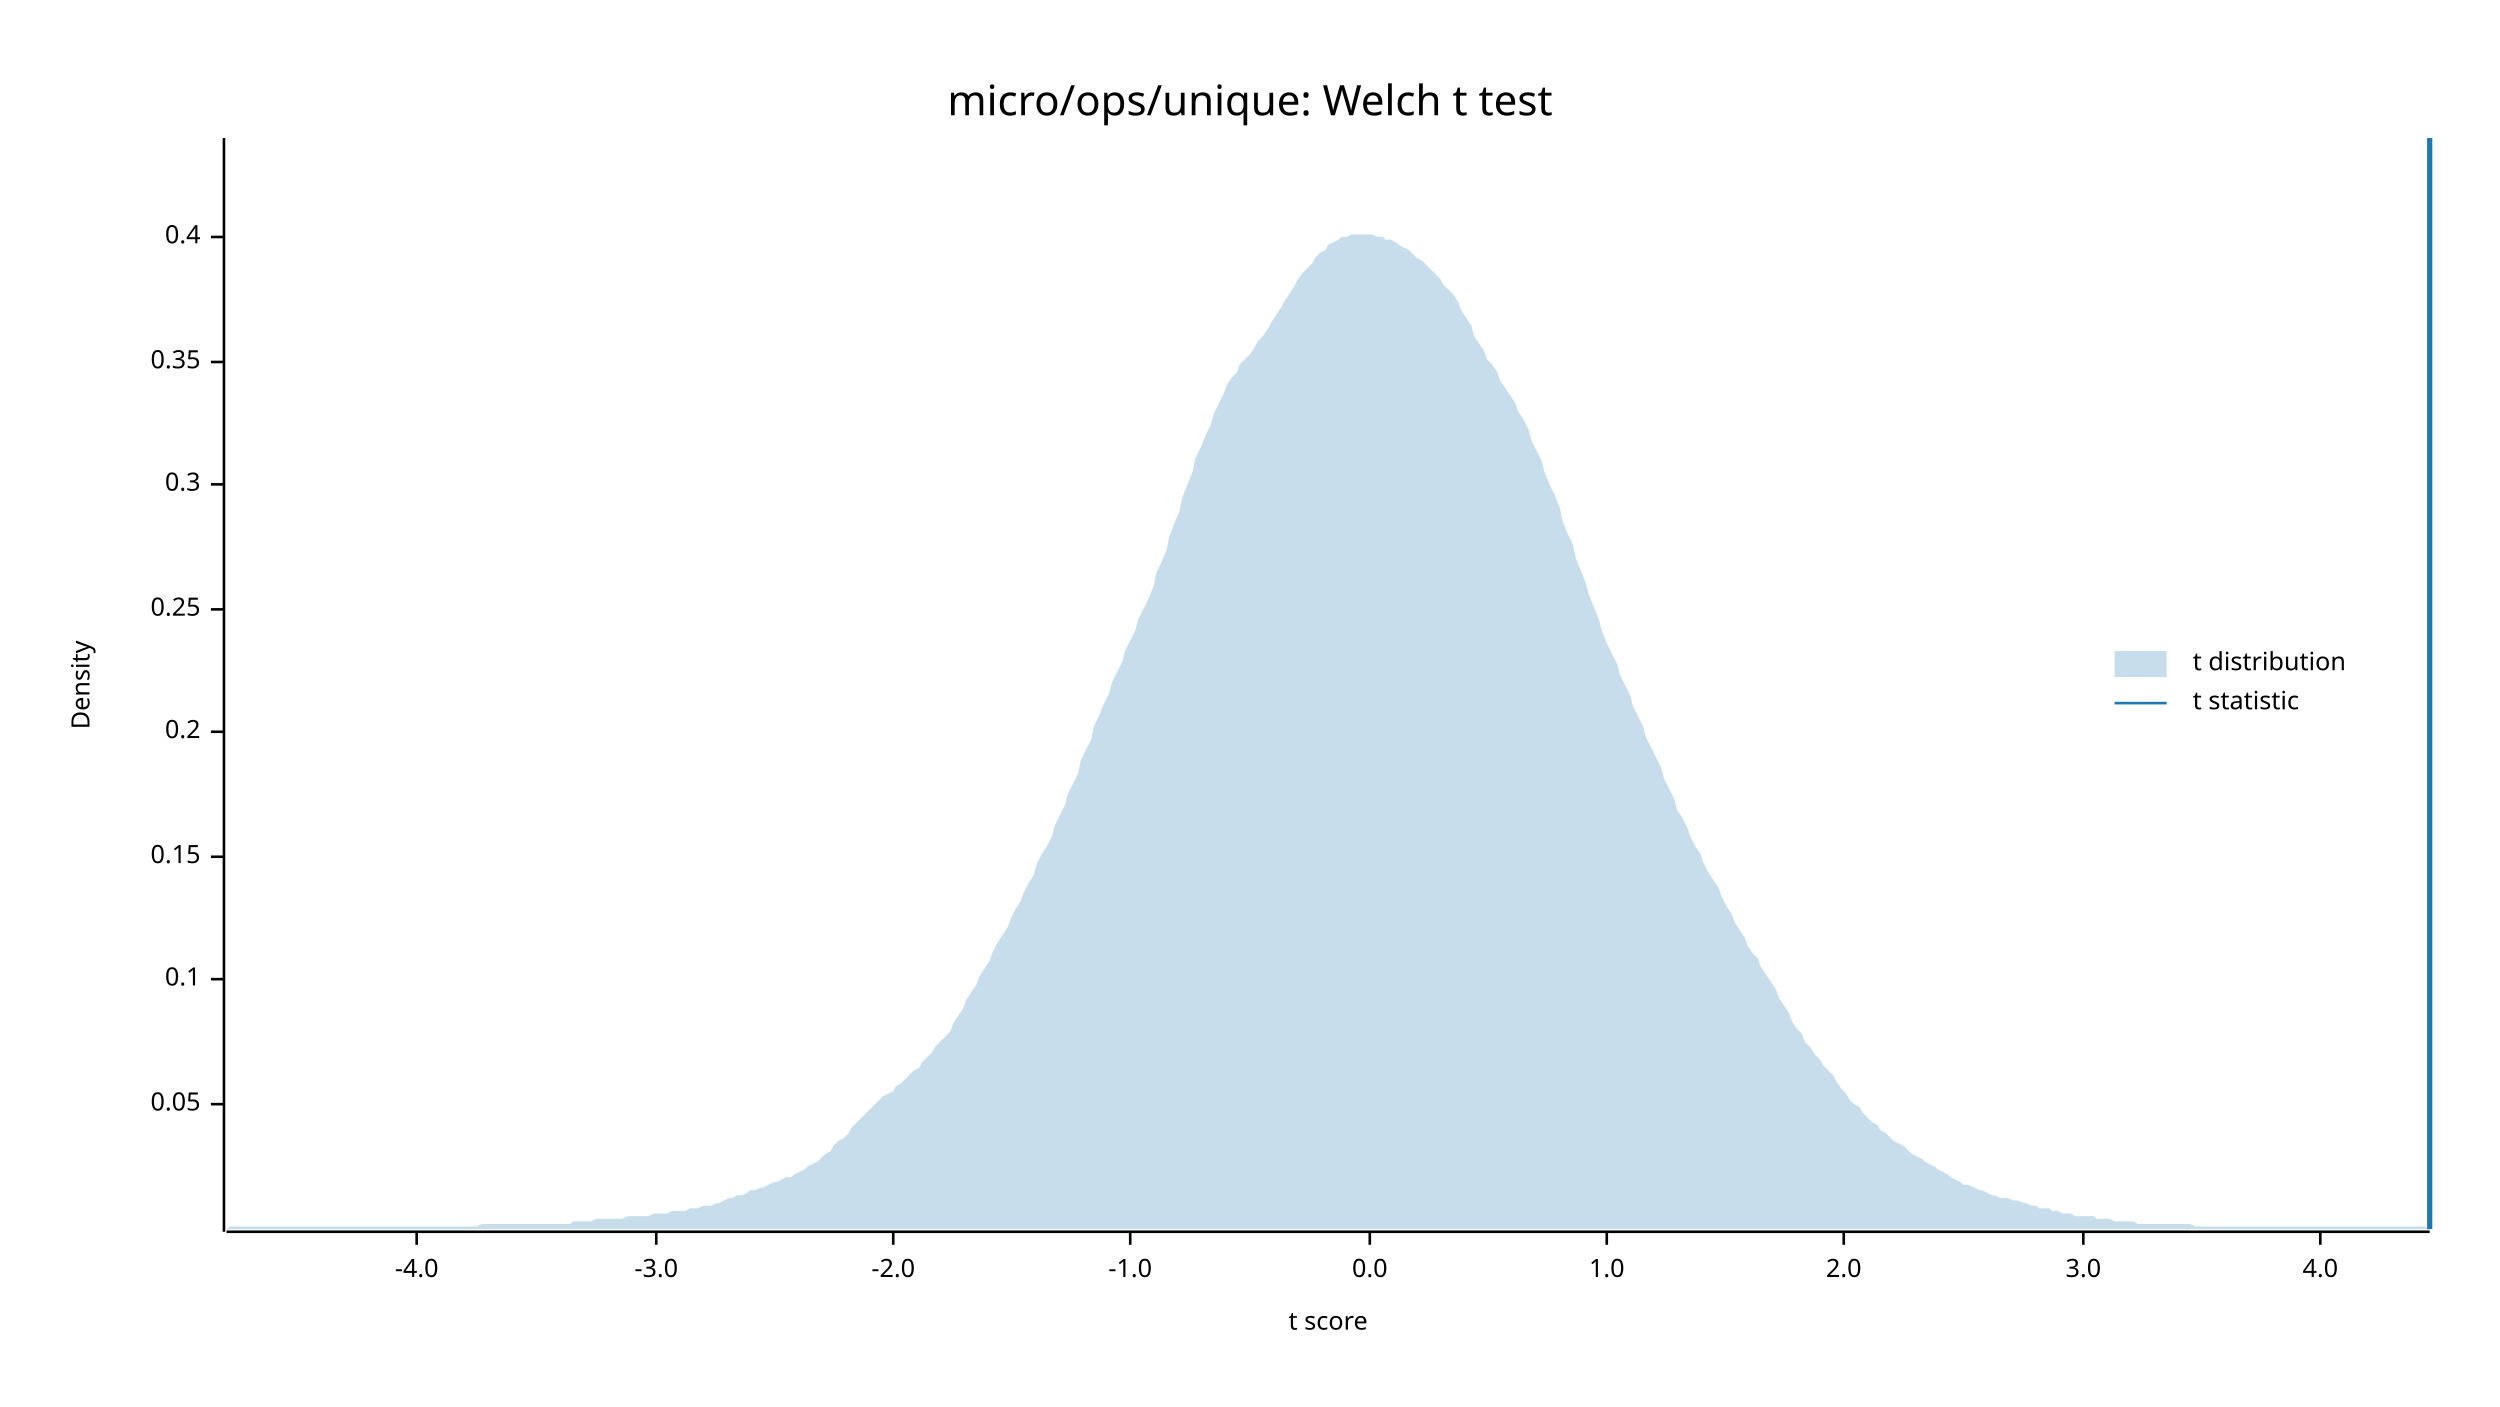
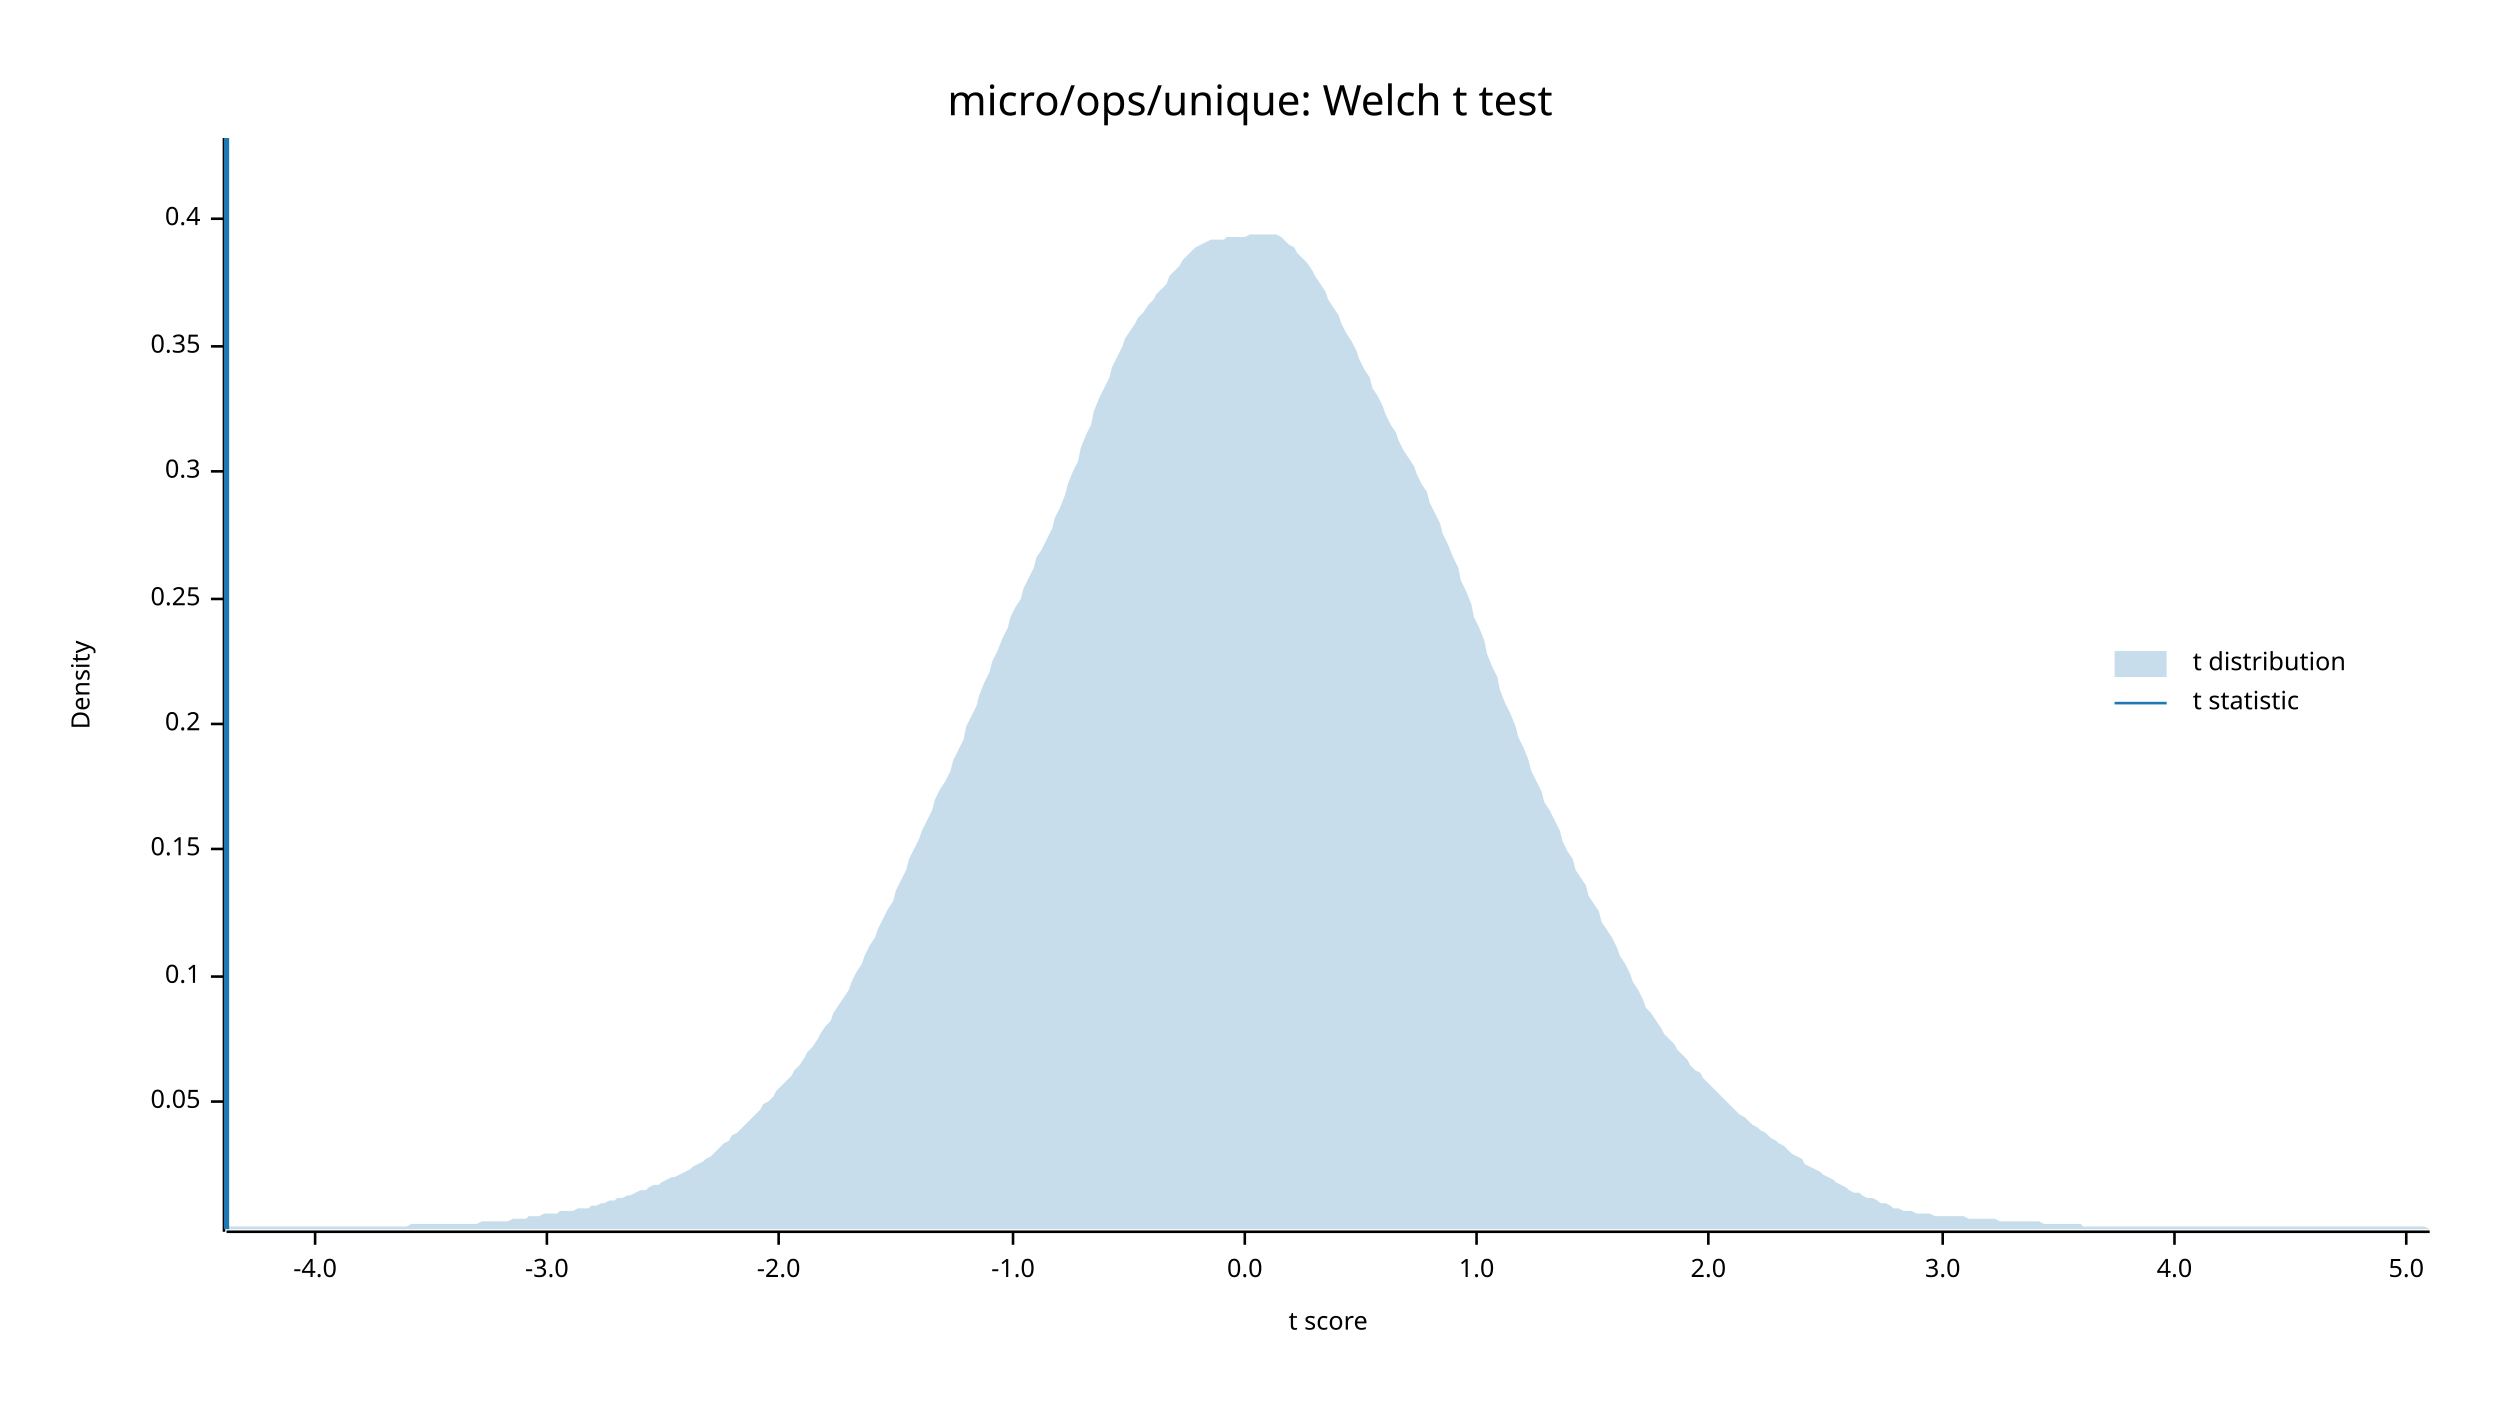
<svg xmlns="http://www.w3.org/2000/svg" width="960" height="540" viewBox="0 0 960 540">
  <text x="480" y="32" dy="0.76em" text-anchor="middle" font-family="sans-serif" font-size="16.129" opacity="1" fill="#000000">
micro/ops/unique: Welch t test
</text>
  <text x="27" y="263" dy="0.76em" text-anchor="middle" font-family="sans-serif" font-size="9.677" opacity="1" fill="#000000" transform="rotate(270, 27, 263)">
Density
</text>
  <text x="510" y="513" dy="-0.5ex" text-anchor="middle" font-family="sans-serif" font-size="9.677" opacity="1" fill="#000000">
t score
</text>
  <polyline fill="none" opacity="1" stroke="#000000" stroke-width="1" points="86,53 86,473 " />
-   <text x="77" y="424" dy="0.5ex" text-anchor="end" font-family="sans-serif" font-size="9.677" opacity="1" fill="#000000">
+   <text x="77" y="423" dy="0.5ex" text-anchor="end" font-family="sans-serif" font-size="9.677" opacity="1" fill="#000000">
0.05
</text>
-   <polyline fill="none" opacity="1" stroke="#000000" stroke-width="1" points="81,424 86,424 " />
-   <text x="77" y="376" dy="0.5ex" text-anchor="end" font-family="sans-serif" font-size="9.677" opacity="1" fill="#000000">
+   <polyline fill="none" opacity="1" stroke="#000000" stroke-width="1" points="81,423 86,423 " />
+   <text x="77" y="375" dy="0.5ex" text-anchor="end" font-family="sans-serif" font-size="9.677" opacity="1" fill="#000000">
0.1
</text>
-   <polyline fill="none" opacity="1" stroke="#000000" stroke-width="1" points="81,376 86,376 " />
-   <text x="77" y="329" dy="0.5ex" text-anchor="end" font-family="sans-serif" font-size="9.677" opacity="1" fill="#000000">
+   <polyline fill="none" opacity="1" stroke="#000000" stroke-width="1" points="81,375 86,375 " />
+   <text x="77" y="326" dy="0.5ex" text-anchor="end" font-family="sans-serif" font-size="9.677" opacity="1" fill="#000000">
0.15
</text>
-   <polyline fill="none" opacity="1" stroke="#000000" stroke-width="1" points="81,329 86,329 " />
-   <text x="77" y="281" dy="0.5ex" text-anchor="end" font-family="sans-serif" font-size="9.677" opacity="1" fill="#000000">
+   <polyline fill="none" opacity="1" stroke="#000000" stroke-width="1" points="81,326 86,326 " />
+   <text x="77" y="278" dy="0.5ex" text-anchor="end" font-family="sans-serif" font-size="9.677" opacity="1" fill="#000000">
0.2
</text>
-   <polyline fill="none" opacity="1" stroke="#000000" stroke-width="1" points="81,281 86,281 " />
-   <text x="77" y="234" dy="0.5ex" text-anchor="end" font-family="sans-serif" font-size="9.677" opacity="1" fill="#000000">
+   <polyline fill="none" opacity="1" stroke="#000000" stroke-width="1" points="81,278 86,278 " />
+   <text x="77" y="230" dy="0.5ex" text-anchor="end" font-family="sans-serif" font-size="9.677" opacity="1" fill="#000000">
0.25
</text>
-   <polyline fill="none" opacity="1" stroke="#000000" stroke-width="1" points="81,234 86,234 " />
-   <text x="77" y="186" dy="0.5ex" text-anchor="end" font-family="sans-serif" font-size="9.677" opacity="1" fill="#000000">
+   <polyline fill="none" opacity="1" stroke="#000000" stroke-width="1" points="81,230 86,230 " />
+   <text x="77" y="181" dy="0.5ex" text-anchor="end" font-family="sans-serif" font-size="9.677" opacity="1" fill="#000000">
0.3
</text>
-   <polyline fill="none" opacity="1" stroke="#000000" stroke-width="1" points="81,186 86,186 " />
-   <text x="77" y="139" dy="0.5ex" text-anchor="end" font-family="sans-serif" font-size="9.677" opacity="1" fill="#000000">
+   <polyline fill="none" opacity="1" stroke="#000000" stroke-width="1" points="81,181 86,181 " />
+   <text x="77" y="133" dy="0.5ex" text-anchor="end" font-family="sans-serif" font-size="9.677" opacity="1" fill="#000000">
0.35
</text>
-   <polyline fill="none" opacity="1" stroke="#000000" stroke-width="1" points="81,139 86,139 " />
-   <text x="77" y="91" dy="0.5ex" text-anchor="end" font-family="sans-serif" font-size="9.677" opacity="1" fill="#000000">
+   <polyline fill="none" opacity="1" stroke="#000000" stroke-width="1" points="81,133 86,133 " />
+   <text x="77" y="84" dy="0.5ex" text-anchor="end" font-family="sans-serif" font-size="9.677" opacity="1" fill="#000000">
0.4
</text>
-   <polyline fill="none" opacity="1" stroke="#000000" stroke-width="1" points="81,91 86,91 " />
+   <polyline fill="none" opacity="1" stroke="#000000" stroke-width="1" points="81,84 86,84 " />
  <polyline fill="none" opacity="1" stroke="#000000" stroke-width="1" points="87,473 933,473 " />
-   <text x="160" y="483" dy="0.76em" text-anchor="middle" font-family="sans-serif" font-size="9.677" opacity="1" fill="#000000">
+   <text x="121" y="483" dy="0.76em" text-anchor="middle" font-family="sans-serif" font-size="9.677" opacity="1" fill="#000000">
-4.0
</text>
-   <polyline fill="none" opacity="1" stroke="#000000" stroke-width="1" points="160,473 160,478 " />
-   <text x="252" y="483" dy="0.76em" text-anchor="middle" font-family="sans-serif" font-size="9.677" opacity="1" fill="#000000">
+   <polyline fill="none" opacity="1" stroke="#000000" stroke-width="1" points="121,473 121,478 " />
+   <text x="210" y="483" dy="0.76em" text-anchor="middle" font-family="sans-serif" font-size="9.677" opacity="1" fill="#000000">
-3.0
</text>
-   <polyline fill="none" opacity="1" stroke="#000000" stroke-width="1" points="252,473 252,478 " />
-   <text x="343" y="483" dy="0.76em" text-anchor="middle" font-family="sans-serif" font-size="9.677" opacity="1" fill="#000000">
+   <polyline fill="none" opacity="1" stroke="#000000" stroke-width="1" points="210,473 210,478 " />
+   <text x="299" y="483" dy="0.76em" text-anchor="middle" font-family="sans-serif" font-size="9.677" opacity="1" fill="#000000">
-2.0
</text>
-   <polyline fill="none" opacity="1" stroke="#000000" stroke-width="1" points="343,473 343,478 " />
-   <text x="434" y="483" dy="0.76em" text-anchor="middle" font-family="sans-serif" font-size="9.677" opacity="1" fill="#000000">
+   <polyline fill="none" opacity="1" stroke="#000000" stroke-width="1" points="299,473 299,478 " />
+   <text x="389" y="483" dy="0.76em" text-anchor="middle" font-family="sans-serif" font-size="9.677" opacity="1" fill="#000000">
-1.0
</text>
-   <polyline fill="none" opacity="1" stroke="#000000" stroke-width="1" points="434,473 434,478 " />
-   <text x="526" y="483" dy="0.76em" text-anchor="middle" font-family="sans-serif" font-size="9.677" opacity="1" fill="#000000">
+   <polyline fill="none" opacity="1" stroke="#000000" stroke-width="1" points="389,473 389,478 " />
+   <text x="478" y="483" dy="0.76em" text-anchor="middle" font-family="sans-serif" font-size="9.677" opacity="1" fill="#000000">
0.0
</text>
-   <polyline fill="none" opacity="1" stroke="#000000" stroke-width="1" points="526,473 526,478 " />
-   <text x="617" y="483" dy="0.76em" text-anchor="middle" font-family="sans-serif" font-size="9.677" opacity="1" fill="#000000">
+   <polyline fill="none" opacity="1" stroke="#000000" stroke-width="1" points="478,473 478,478 " />
+   <text x="567" y="483" dy="0.76em" text-anchor="middle" font-family="sans-serif" font-size="9.677" opacity="1" fill="#000000">
1.0
</text>
-   <polyline fill="none" opacity="1" stroke="#000000" stroke-width="1" points="617,473 617,478 " />
-   <text x="708" y="483" dy="0.76em" text-anchor="middle" font-family="sans-serif" font-size="9.677" opacity="1" fill="#000000">
+   <polyline fill="none" opacity="1" stroke="#000000" stroke-width="1" points="567,473 567,478 " />
+   <text x="656" y="483" dy="0.76em" text-anchor="middle" font-family="sans-serif" font-size="9.677" opacity="1" fill="#000000">
2.0
</text>
-   <polyline fill="none" opacity="1" stroke="#000000" stroke-width="1" points="708,473 708,478 " />
-   <text x="800" y="483" dy="0.76em" text-anchor="middle" font-family="sans-serif" font-size="9.677" opacity="1" fill="#000000">
+   <polyline fill="none" opacity="1" stroke="#000000" stroke-width="1" points="656,473 656,478 " />
+   <text x="746" y="483" dy="0.76em" text-anchor="middle" font-family="sans-serif" font-size="9.677" opacity="1" fill="#000000">
3.0
</text>
-   <polyline fill="none" opacity="1" stroke="#000000" stroke-width="1" points="800,473 800,478 " />
-   <text x="891" y="483" dy="0.76em" text-anchor="middle" font-family="sans-serif" font-size="9.677" opacity="1" fill="#000000">
+   <polyline fill="none" opacity="1" stroke="#000000" stroke-width="1" points="746,473 746,478 " />
+   <text x="835" y="483" dy="0.76em" text-anchor="middle" font-family="sans-serif" font-size="9.677" opacity="1" fill="#000000">
4.0
</text>
-   <polyline fill="none" opacity="1" stroke="#000000" stroke-width="1" points="891,473 891,478 " />
-   <polygon opacity="0.25" fill="#1F78B4" points="87,472 88,471 90,471 92,471 93,471 95,471 97,471 98,471 100,471 102,471 103,471 105,471 107,471 109,471 110,471 112,471 114,471 115,471 117,471 119,471 120,471 122,471 124,471 125,471 127,471 129,471 131,471 132,471 134,471 136,471 137,471 139,471 141,471 142,471 144,471 146,471 148,471 149,471 151,471 153,471 154,471 156,471 158,471 159,471 161,471 163,471 164,471 166,471 168,471 170,471 171,471 173,471 175,471 176,471 178,471 180,471 181,471 183,471 185,470 187,470 188,470 190,470 192,470 193,470 195,470 197,470 198,470 200,470 202,470 203,470 205,470 207,470 209,470 210,470 212,470 214,470 215,470 217,470 219,470 220,469 222,469 224,469 226,469 227,469 229,468 231,468 232,468 234,468 236,468 237,468 239,468 241,467 242,467 244,467 246,467 248,467 249,467 251,466 253,466 254,466 256,466 258,465 259,465 261,465 263,465 265,464 266,464 268,464 270,463 271,463 273,463 275,462 276,462 278,461 280,460 281,460 283,459 285,459 287,458 288,457 290,457 292,456 293,456 295,455 297,454 298,454 300,453 302,452 304,452 305,451 307,450 309,449 310,448 312,447 314,446 315,445 317,443 319,442 320,440 322,438 324,437 326,435 327,433 329,431 331,429 332,428 334,426 336,424 337,423 339,421 341,420 343,419 344,417 346,416 348,414 349,413 351,411 353,410 354,408 356,406 358,404 359,402 361,400 363,398 365,396 366,393 368,390 370,387 371,384 373,381 375,378 376,375 378,372 380,369 381,366 383,362 385,359 387,356 388,353 390,349 392,346 393,343 395,339 397,336 398,332 400,328 402,325 404,321 405,317 407,313 409,309 410,305 412,301 414,297 415,292 417,288 419,284 420,279 422,275 424,270 426,266 427,262 429,258 431,254 432,250 434,246 436,242 437,238 439,234 441,230 443,225 444,220 446,216 448,211 449,206 451,201 453,196 454,191 456,186 458,181 459,176 461,172 463,167 465,163 466,159 468,155 470,151 471,148 473,145 475,143 476,140 478,138 480,136 482,133 483,131 485,129 487,126 488,124 490,121 492,118 493,116 495,113 497,110 498,108 500,105 502,103 504,101 505,99 507,97 509,96 510,94 512,93 514,92 515,91 517,91 519,90 521,90 522,90 524,90 526,90 527,90 529,91 531,91 532,92 534,92 536,93 537,94 539,95 541,96 543,98 544,99 546,100 548,102 549,103 551,105 553,107 554,109 556,111 558,113 560,116 561,119 563,122 565,125 566,129 568,132 570,135 571,138 573,140 575,143 576,146 578,149 580,152 582,155 583,158 585,161 587,165 588,169 590,173 592,177 593,181 595,186 597,190 599,195 600,200 602,205 604,209 605,214 607,219 609,224 610,228 612,233 614,238 615,242 617,247 619,251 621,255 622,259 624,263 626,267 627,271 629,275 631,279 632,283 634,287 636,291 638,295 639,299 641,303 643,307 644,311 646,314 648,318 649,321 651,325 653,328 654,331 656,335 658,338 660,341 661,344 663,348 665,351 666,354 668,357 670,360 671,363 673,366 675,368 676,371 678,374 680,377 682,380 683,383 685,386 687,389 688,392 690,395 692,397 693,400 695,402 697,405 699,407 700,409 702,411 704,413 705,415 707,418 709,420 710,422 712,424 714,425 715,427 717,429 719,431 721,432 722,434 724,435 726,437 727,438 729,439 731,440 732,441 734,443 736,444 738,445 739,446 741,447 743,448 744,449 746,450 748,451 749,452 751,453 753,454 754,455 756,455 758,456 760,457 761,457 763,458 765,459 766,459 768,460 770,460 771,460 773,461 775,461 777,462 778,462 780,463 782,463 783,464 785,464 787,464 788,465 790,465 792,466 793,466 795,466 797,467 799,467 800,467 802,467 804,467 805,468 807,468 809,468 810,468 812,469 814,469 816,469 817,469 819,469 821,470 822,470 824,470 826,470 827,470 829,470 831,470 832,470 834,470 836,470 838,470 839,470 841,470 843,471 844,471 846,471 848,471 849,471 851,471 853,471 855,471 856,471 858,471 860,471 861,471 863,471 865,471 866,471 868,471 870,471 871,471 873,471 875,471 877,471 878,471 880,471 882,471 883,471 885,471 887,471 888,471 890,471 892,471 894,471 895,471 897,471 899,471 900,471 902,471 904,471 905,471 907,471 909,471 910,471 912,471 914,471 916,471 917,471 919,471 921,471 922,471 924,471 926,471 927,471 929,471 931,471 933,472 933,472 87,472 " />
-   <polyline fill="none" opacity="1" stroke="#1F78B4" stroke-width="2" points="933,472 933,53 " />
+   <polyline fill="none" opacity="1" stroke="#000000" stroke-width="1" points="835,473 835,478 " />
+   <text x="924" y="483" dy="0.76em" text-anchor="middle" font-family="sans-serif" font-size="9.677" opacity="1" fill="#000000">
+ 5.0
+ </text>
+   <polyline fill="none" opacity="1" stroke="#000000" stroke-width="1" points="924,473 924,478 " />
+   <polygon opacity="0.25" fill="#1F78B4" points="87,471 88,471 90,471 92,471 93,471 95,471 97,471 98,471 100,471 102,471 103,471 105,471 107,471 109,471 110,471 112,471 114,471 115,471 117,471 119,471 120,471 122,471 124,471 125,471 127,471 129,471 131,471 132,471 134,471 136,471 137,471 139,471 141,471 142,471 144,471 146,471 148,471 149,471 151,471 153,471 154,471 156,471 158,470 159,470 161,470 163,470 164,470 166,470 168,470 170,470 171,470 173,470 175,470 176,470 178,470 180,470 181,470 183,470 185,469 187,469 188,469 190,469 192,469 193,469 195,469 197,468 198,468 200,468 202,468 203,467 205,467 207,467 209,466 210,466 212,466 214,466 215,465 217,465 219,465 220,465 222,464 224,464 226,464 227,463 229,463 231,462 232,462 234,461 236,461 237,460 239,460 241,459 242,459 244,458 246,457 248,457 249,456 251,455 253,455 254,454 256,453 258,452 259,452 261,451 263,450 265,449 266,448 268,447 270,446 271,445 273,444 275,442 276,441 278,439 280,438 281,436 283,435 285,433 287,431 288,430 290,428 292,426 293,424 295,423 297,421 298,419 300,417 302,415 304,413 305,411 307,409 309,406 310,404 312,402 314,399 315,397 317,394 319,392 320,389 322,386 324,383 326,380 327,377 329,373 331,370 332,367 334,363 336,360 337,357 339,353 341,349 343,346 344,342 346,338 348,334 349,330 351,326 353,322 354,319 356,315 358,311 359,307 361,303 363,300 365,296 366,292 368,288 370,284 371,279 373,275 375,271 376,267 378,262 380,258 381,254 383,250 385,245 387,241 388,237 390,233 392,230 393,226 395,222 397,218 398,214 400,211 402,207 404,203 405,199 407,195 409,190 410,186 412,181 414,177 415,172 417,167 419,163 420,158 422,153 424,149 426,145 427,141 429,137 431,133 432,130 434,127 436,124 437,122 439,120 441,117 443,115 444,113 446,111 448,109 449,106 451,104 453,102 454,100 456,98 458,96 459,95 461,94 463,93 465,92 466,92 468,92 470,92 471,91 473,91 475,91 476,91 478,91 480,90 482,90 483,90 485,90 487,90 488,90 490,90 492,91 493,92 495,94 497,95 498,97 500,99 502,101 504,104 505,106 507,109 509,112 510,115 512,118 514,121 515,124 517,128 519,131 521,135 522,138 524,142 526,145 527,149 529,152 531,156 532,159 534,163 536,166 537,169 539,173 541,176 543,179 544,182 546,186 548,189 549,193 551,197 553,201 554,205 556,209 558,214 560,218 561,223 563,227 565,232 566,237 568,241 570,246 571,251 573,256 575,260 576,265 578,270 580,274 582,279 583,283 585,287 587,292 588,296 590,300 592,304 593,308 595,311 597,315 599,319 600,323 602,327 604,330 605,334 607,337 609,340 610,344 612,347 614,350 615,354 617,357 619,360 621,364 622,367 624,370 626,374 627,377 629,380 631,384 632,387 634,389 636,392 638,395 639,397 641,399 643,401 644,403 646,405 648,407 649,409 651,411 653,412 654,414 656,416 658,418 660,420 661,421 663,423 665,425 666,426 668,428 670,429 671,430 673,432 675,433 676,434 678,435 680,437 682,438 683,439 685,440 687,442 688,443 690,444 692,445 693,447 695,448 697,449 699,450 700,451 702,452 704,453 705,454 707,455 709,456 710,457 712,458 714,458 715,459 717,460 719,460 721,461 722,462 724,462 726,463 727,464 729,464 731,465 732,465 734,465 736,466 738,466 739,466 741,466 743,467 744,467 746,467 748,467 749,467 751,467 753,467 754,467 756,468 758,468 760,468 761,468 763,468 765,468 766,468 768,469 770,469 771,469 773,469 775,469 777,469 778,469 780,469 782,469 783,469 785,470 787,470 788,470 790,470 792,470 793,470 795,470 797,470 799,470 800,471 802,471 804,471 805,471 807,471 809,471 810,471 812,471 814,471 816,471 817,471 819,471 821,471 822,471 824,471 826,471 827,471 829,471 831,471 832,471 834,471 836,471 838,471 839,471 841,471 843,471 844,471 846,471 848,471 849,471 851,471 853,471 855,471 856,471 858,471 860,471 861,471 863,471 865,471 866,471 868,471 870,471 871,471 873,471 875,471 877,471 878,471 880,471 882,471 883,471 885,471 887,471 888,471 890,471 892,471 894,471 895,471 897,471 899,471 900,471 902,471 904,471 905,471 907,471 909,471 910,471 912,471 914,471 916,471 917,471 919,471 921,471 922,471 924,471 926,471 927,471 929,471 931,471 933,472 933,472 87,472 " />
+   <polyline fill="none" opacity="1" stroke="#1F78B4" stroke-width="2" points="87,472 87,53 " />
  <text x="842" y="250" dy="0.76em" text-anchor="start" font-family="sans-serif" font-size="9.677" opacity="1" fill="#000000">
t distribution
</text>
  <text x="842" y="265" dy="0.76em" text-anchor="start" font-family="sans-serif" font-size="9.677" opacity="1" fill="#000000">
t statistic
</text>
  <rect x="812" y="250" width="20" height="10" opacity="0.25" fill="#1F78B4" stroke="none" />
  <polyline fill="none" opacity="1" stroke="#1F78B4" stroke-width="1" points="812,270 832,270 " />
</svg>
